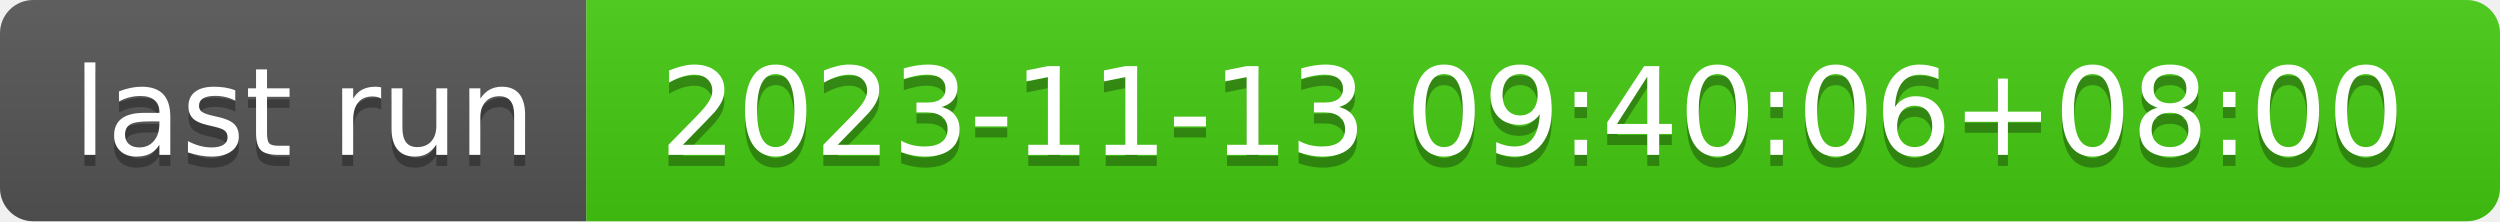
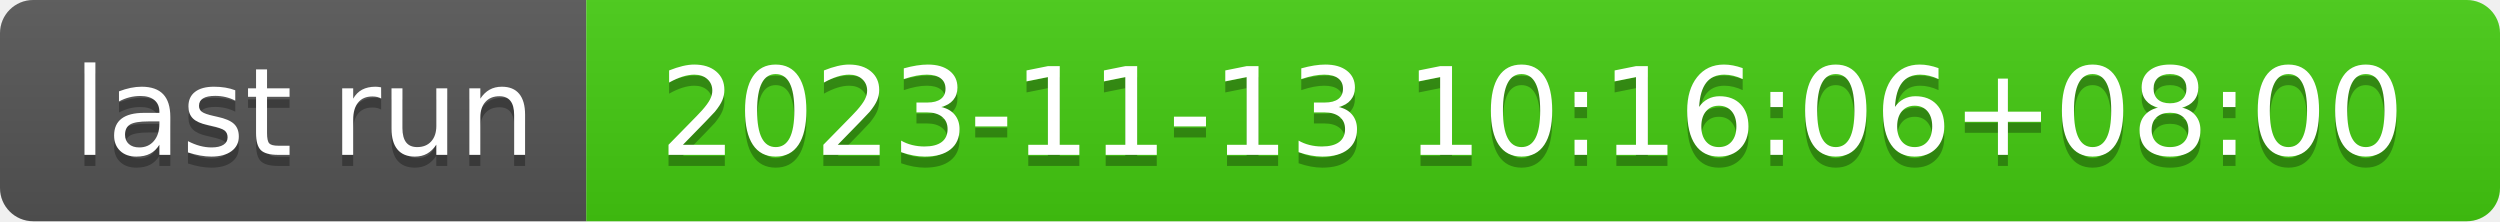
- <svg xmlns="http://www.w3.org/2000/svg" width="226" height="20" role="img" aria-label="last run: 2023-11-13 09:40:06+08:00">
+ <svg xmlns="http://www.w3.org/2000/svg" width="226" height="20" role="img" aria-label="last run: 2023-11-13 10:16:06+08:00">
  <linearGradient id="s" x2="0" y2="100%">
    <stop offset="0" stop-color="#bbb" stop-opacity=".1" />
    <stop offset="1" stop-opacity=".1" />
  </linearGradient>
  <clipPath id="r">
    <rect width="226" height="20" rx="3" fill="#fff" />
  </clipPath>
  <g clip-path="url(#r)">
    <rect width="53" height="20" fill="#555" />
    <rect x="53" width="173" height="20" fill="#4c1" />
    <rect width="226" height="20" fill="url(#s)" />
  </g>
  <g fill="#fff" text-anchor="middle" font-family="Verdana,Geneva,DejaVu Sans,sans-serif" text-rendering="geometricPrecision" font-size="110">
    <text aria-hidden="true" x="275" y="150" fill="#010101" fill-opacity=".3" transform="scale(.1)" textLength="430">last run</text>
    <text x="275" y="140" transform="scale(.1)" fill="#fff" textLength="430">last run</text>
-     <text aria-hidden="true" x="1385" y="150" fill="#010101" fill-opacity=".3" transform="scale(.1)" textLength="1630">2023-11-13 09:40:06+08:00</text>
-     <text x="1385" y="140" transform="scale(.1)" fill="#fff" textLength="1630">2023-11-13 09:40:06+08:00</text>
+     <text aria-hidden="true" x="1385" y="150" fill="#010101" fill-opacity=".3" transform="scale(.1)" textLength="1630">2023-11-13 10:16:06+08:00</text>
+     <text x="1385" y="140" transform="scale(.1)" fill="#fff" textLength="1630">2023-11-13 10:16:06+08:00</text>
  </g>
</svg>
